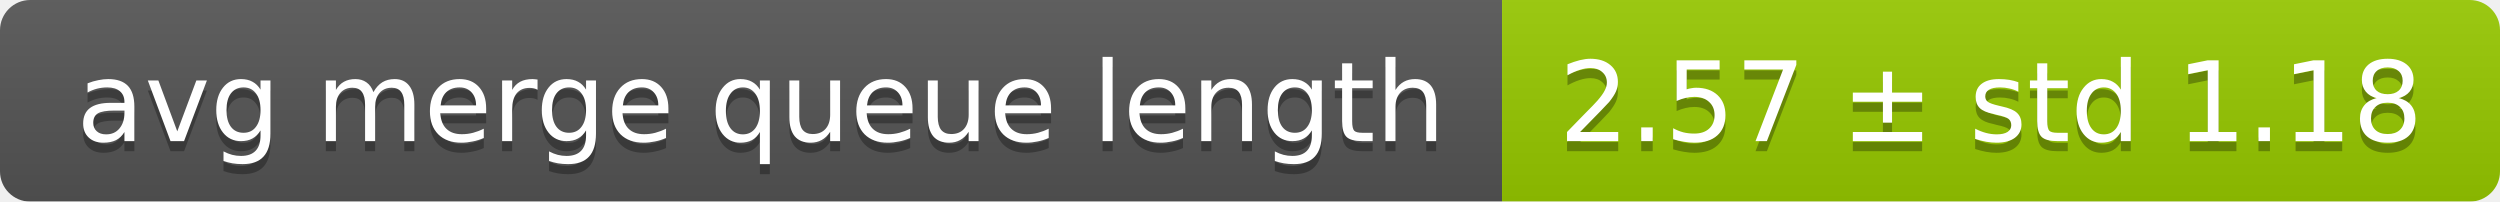
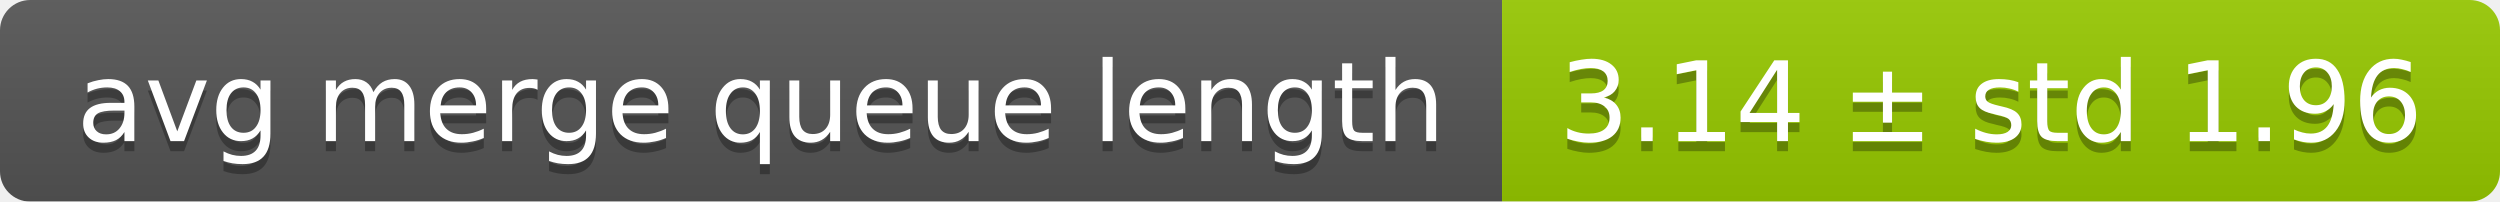
<svg xmlns="http://www.w3.org/2000/svg" width="248" height="20">
  <linearGradient id="smooth" x2="0" y2="100%">
    <stop offset="0" stop-color="#bbb" stop-opacity=".1" />
    <stop offset="1" stop-opacity=".1" />
  </linearGradient>
  <mask id="round">
    <rect width="248" height="20" rx="3" fill="#fff" />
  </mask>
  <g mask="url(#round)">
    <rect width="149" height="20" fill="#555" />
    <rect x="149" width="99" height="20" fill="#97ca00" />
    <rect width="248" height="20" fill="url(#smooth)" />
  </g>
  <g fill="#fff" text-anchor="middle" font-family="DejaVu Sans,Verdana,Geneva,sans-serif" font-size="11">
    <text x="75.5" y="15" fill="#010101" fill-opacity=".3">avg merge queue length</text>
    <text x="75.5" y="14">avg merge queue length</text>
-     <text x="197.5" y="15" fill="#010101" fill-opacity=".3">2.57 ± std 1.18</text>
-     <text x="197.5" y="14">2.57 ± std 1.18</text>
+     <text x="197.5" y="15" fill="#010101" fill-opacity=".3">3.14 ± std 1.96</text>
+     <text x="197.5" y="14">3.14 ± std 1.96</text>
  </g>
</svg>
